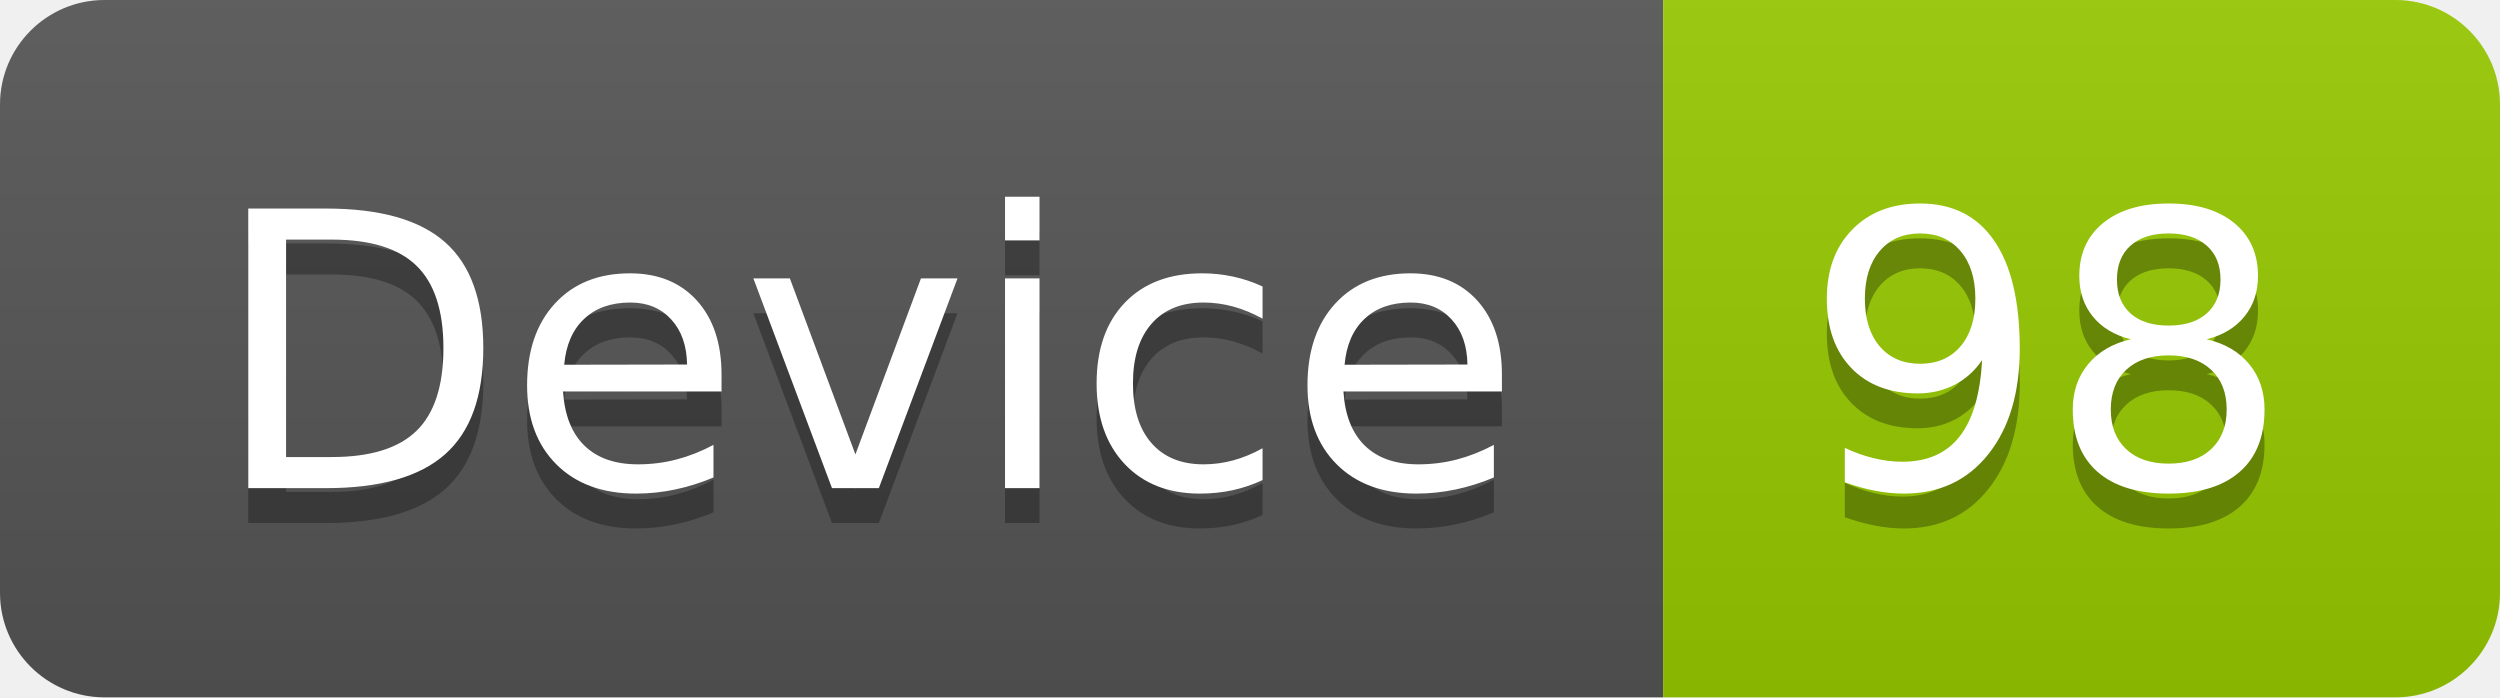
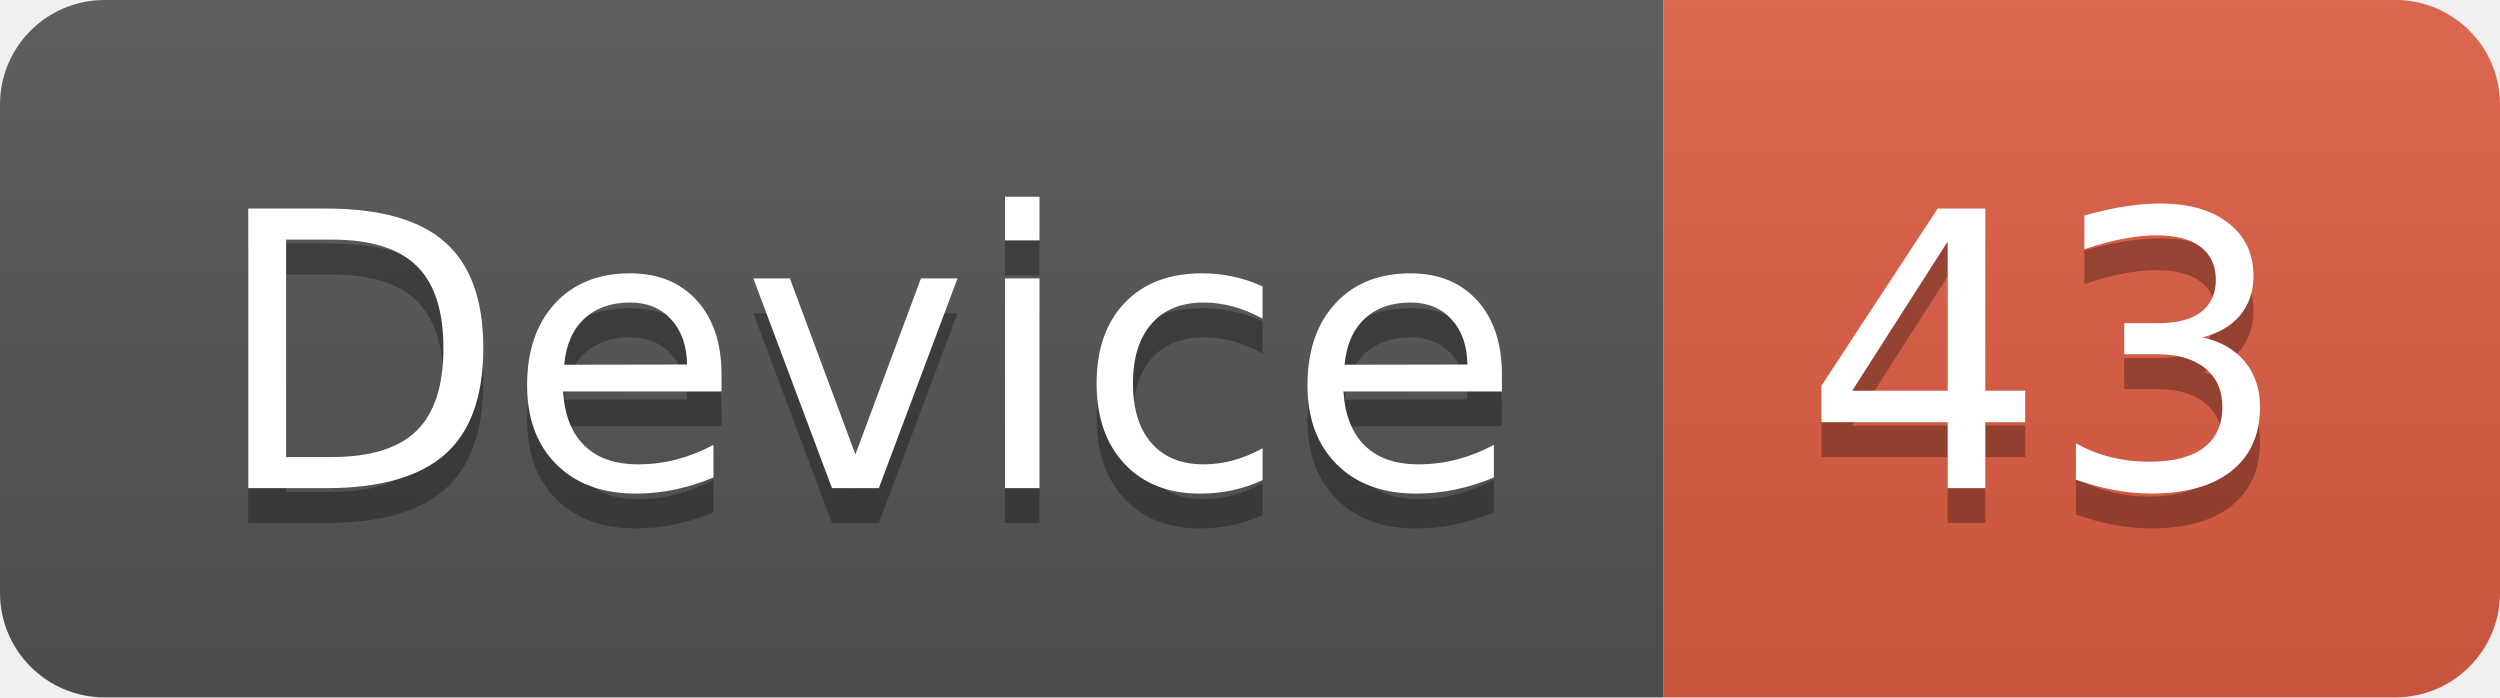
<svg xmlns="http://www.w3.org/2000/svg" width="71.7" height="20">
  <linearGradient id="smooth" x2="0" y2="100%">
    <stop offset="0" stop-color="#bbb" stop-opacity=".1" />
    <stop offset="1" stop-opacity=".1" />
  </linearGradient>
  <clipPath id="round">
    <rect width="71.7" height="20" rx="3" fill="#fff" />
  </clipPath>
  <g clip-path="url(#round)">
    <rect width="47.7" height="20" fill="#555" />
-     <rect x="47.7" width="24.0" height="20" fill="#97CA00" />
+     <rect x="47.7" width="24.0" height="20" fill="#e05d44" />
    <rect width="71.7" height="20" fill="url(#smooth)" />
  </g>
  <g fill="#fff" text-anchor="middle" font-family="DejaVu Sans,Verdana,Geneva,sans-serif" font-size="110">
    <text x="248.5" y="150" fill="#010101" fill-opacity=".3" transform="scale(0.1)" textLength="377.0" lengthAdjust="spacing">Device</text>
    <text x="248.5" y="140" transform="scale(0.1)" textLength="377.0" lengthAdjust="spacing">Device</text>
-     <text x="587.0" y="150" fill="#010101" fill-opacity=".3" transform="scale(0.1)" textLength="140.0" lengthAdjust="spacing">98</text>
-     <text x="587.0" y="140" transform="scale(0.1)" textLength="140.0" lengthAdjust="spacing">98</text>
+     <text x="587.0" y="150" fill="#010101" fill-opacity=".3" transform="scale(0.1)" textLength="140.0" lengthAdjust="spacing">43</text>
+     <text x="587.0" y="140" transform="scale(0.1)" textLength="140.0" lengthAdjust="spacing">43</text>
  </g>
</svg>
